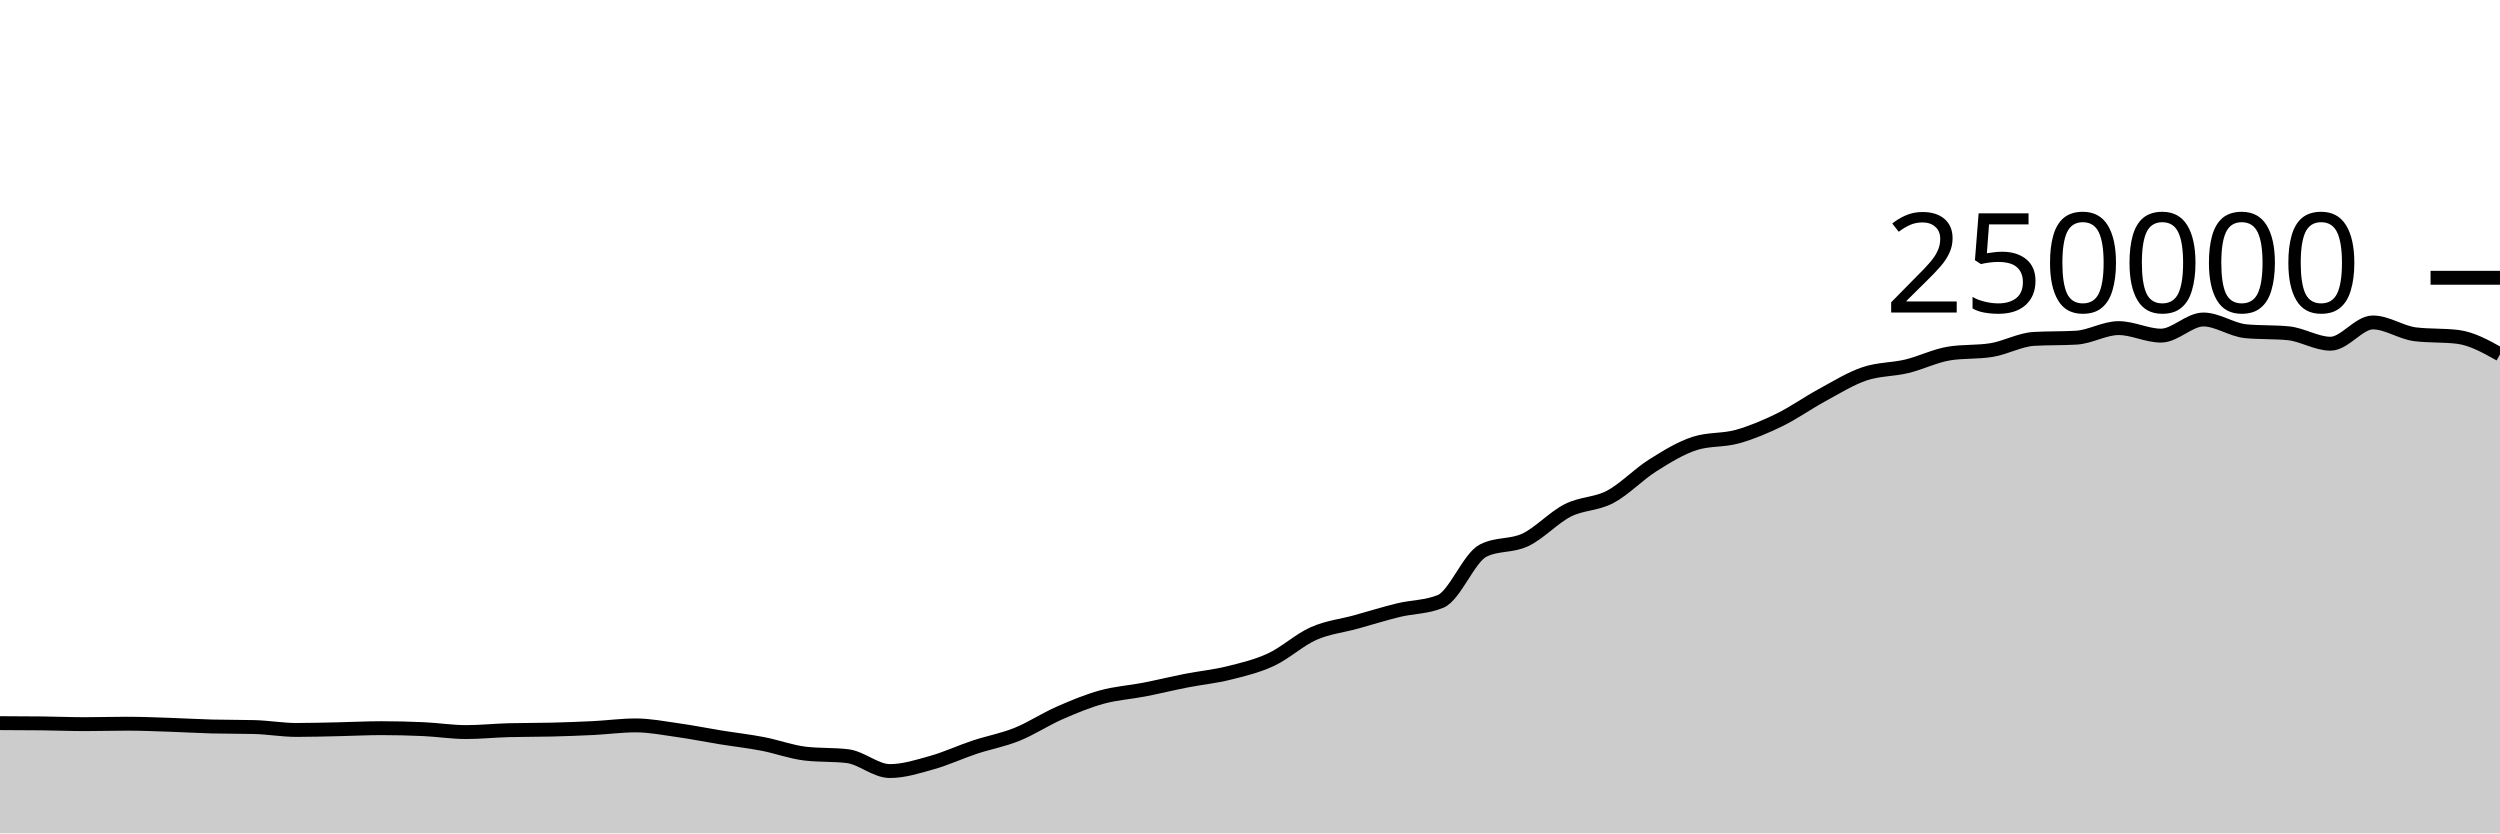
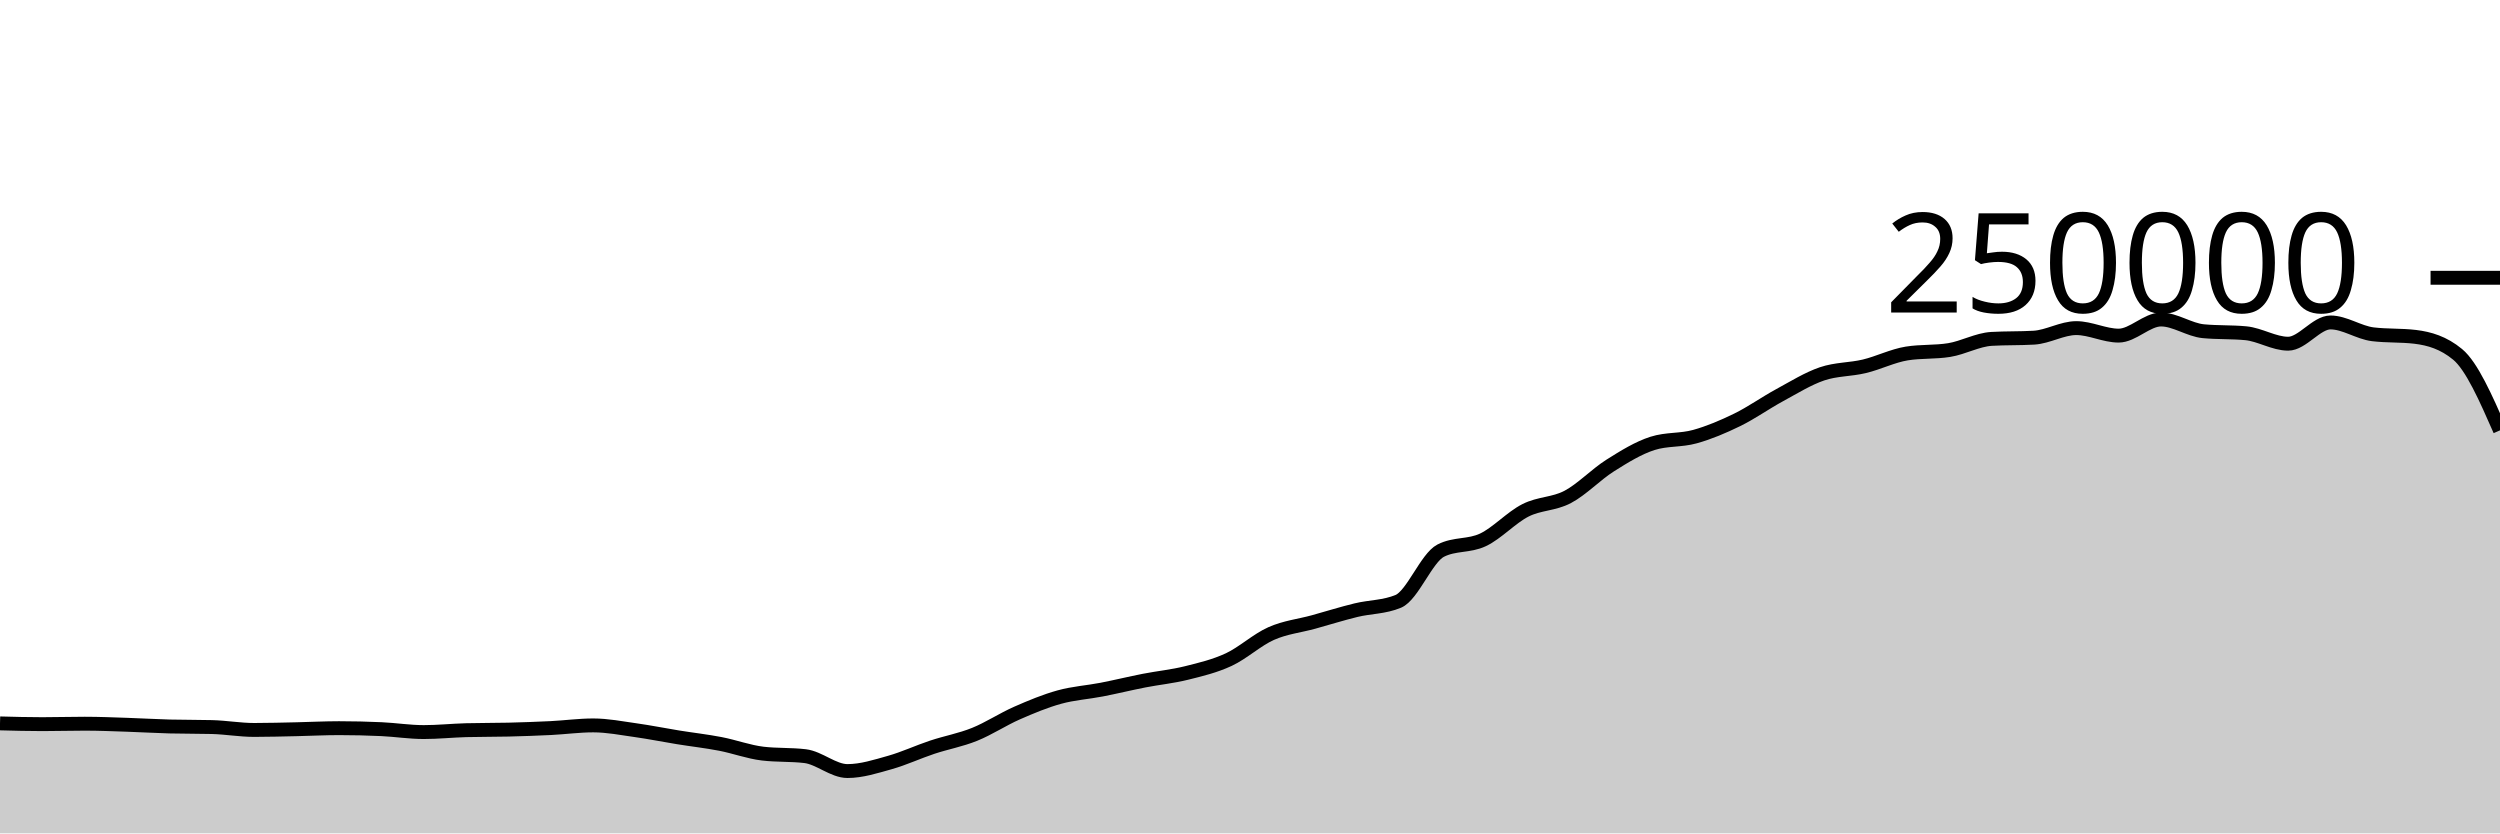
<svg xmlns="http://www.w3.org/2000/svg" viewBox="0 0 180 60">
  <g transform="translate(0,20)">
-     <path class="area" fill="rgba(0, 0, 0, 0.2)" d="M0,32.066C1.017,32.069,2.034,32.072,3.051,32.084C4.068,32.096,5.085,32.139,6.102,32.139C7.119,32.139,8.136,32.107,9.153,32.107C10.169,32.107,11.186,32.15,12.203,32.184C13.22,32.217,14.237,32.28,15.254,32.307C16.271,32.334,17.288,32.321,18.305,32.348C19.322,32.374,20.339,32.556,21.356,32.556C22.373,32.556,23.39,32.525,24.407,32.504C25.424,32.482,26.441,32.428,27.458,32.428C28.475,32.428,29.492,32.452,30.508,32.499C31.525,32.546,32.542,32.709,33.559,32.709C34.576,32.709,35.593,32.601,36.61,32.573C37.627,32.546,38.644,32.557,39.661,32.532C40.678,32.507,41.695,32.471,42.712,32.421C43.729,32.37,44.746,32.229,45.763,32.229C46.78,32.229,47.797,32.43,48.814,32.573C49.831,32.716,50.847,32.922,51.864,33.087C52.881,33.252,53.898,33.365,54.915,33.561C55.932,33.757,56.949,34.139,57.966,34.26C58.983,34.381,60,34.321,61.017,34.442C62.034,34.563,63.051,35.516,64.068,35.516C65.085,35.516,66.102,35.187,67.119,34.901C68.136,34.615,69.153,34.138,70.169,33.8C71.186,33.462,72.203,33.284,73.22,32.874C74.237,32.464,75.254,31.789,76.271,31.342C77.288,30.895,78.305,30.472,79.322,30.191C80.339,29.909,81.356,29.849,82.373,29.652C83.39,29.454,84.407,29.204,85.424,29.005C86.441,28.806,87.458,28.709,88.475,28.456C89.492,28.203,90.508,27.963,91.525,27.489C92.542,27.015,93.559,26.066,94.576,25.615C95.593,25.164,96.61,25.063,97.627,24.783C98.644,24.502,99.661,24.181,100.678,23.933C101.695,23.685,102.712,23.721,103.729,23.296C104.746,22.87,105.763,20.168,106.78,19.647C107.797,19.127,108.814,19.35,109.831,18.867C110.847,18.383,111.864,17.261,112.881,16.746C113.898,16.23,114.915,16.313,115.932,15.775C116.949,15.237,117.966,14.16,118.983,13.518C120,12.876,121.017,12.247,122.034,11.923C123.051,11.599,124.068,11.72,125.085,11.437C126.102,11.154,127.119,10.724,128.136,10.226C129.153,9.728,130.169,9.002,131.186,8.451C132.203,7.899,133.22,7.264,134.237,6.917C135.254,6.571,136.271,6.618,137.288,6.373C138.305,6.129,139.322,5.615,140.339,5.451C141.356,5.286,142.373,5.369,143.39,5.204C144.407,5.04,145.424,4.46,146.441,4.4C147.458,4.341,148.475,4.371,149.492,4.312C150.508,4.252,151.525,3.624,152.542,3.624C153.559,3.624,154.576,4.165,155.593,4.165C156.61,4.165,157.627,3.004,158.644,3.004C159.661,3.004,160.678,3.752,161.695,3.848C162.712,3.945,163.729,3.897,164.746,3.993C165.763,4.089,166.78,4.747,167.797,4.747C168.814,4.747,169.831,3.216,170.847,3.216C171.864,3.216,172.881,3.946,173.898,4.069C174.915,4.192,175.932,4.131,176.949,4.254C177.966,4.377,178.983,4.946,180,5.515L180,40C178.983,40,177.966,40,176.949,40C175.932,40,174.915,40,173.898,40C172.881,40,171.864,40,170.847,40C169.831,40,168.814,40,167.797,40C166.78,40,165.763,40,164.746,40C163.729,40,162.712,40,161.695,40C160.678,40,159.661,40,158.644,40C157.627,40,156.61,40,155.593,40C154.576,40,153.559,40,152.542,40C151.525,40,150.508,40,149.492,40C148.475,40,147.458,40,146.441,40C145.424,40,144.407,40,143.39,40C142.373,40,141.356,40,140.339,40C139.322,40,138.305,40,137.288,40C136.271,40,135.254,40,134.237,40C133.22,40,132.203,40,131.186,40C130.169,40,129.153,40,128.136,40C127.119,40,126.102,40,125.085,40C124.068,40,123.051,40,122.034,40C121.017,40,120,40,118.983,40C117.966,40,116.949,40,115.932,40C114.915,40,113.898,40,112.881,40C111.864,40,110.847,40,109.831,40C108.814,40,107.797,40,106.78,40C105.763,40,104.746,40,103.729,40C102.712,40,101.695,40,100.678,40C99.661,40,98.644,40,97.627,40C96.61,40,95.593,40,94.576,40C93.559,40,92.542,40,91.525,40C90.508,40,89.492,40,88.475,40C87.458,40,86.441,40,85.424,40C84.407,40,83.39,40,82.373,40C81.356,40,80.339,40,79.322,40C78.305,40,77.288,40,76.271,40C75.254,40,74.237,40,73.22,40C72.203,40,71.186,40,70.169,40C69.153,40,68.136,40,67.119,40C66.102,40,65.085,40,64.068,40C63.051,40,62.034,40,61.017,40C60,40,58.983,40,57.966,40C56.949,40,55.932,40,54.915,40C53.898,40,52.881,40,51.864,40C50.847,40,49.831,40,48.814,40C47.797,40,46.78,40,45.763,40C44.746,40,43.729,40,42.712,40C41.695,40,40.678,40,39.661,40C38.644,40,37.627,40,36.61,40C35.593,40,34.576,40,33.559,40C32.542,40,31.525,40,30.508,40C29.492,40,28.475,40,27.458,40C26.441,40,25.424,40,24.407,40C23.39,40,22.373,40,21.356,40C20.339,40,19.322,40,18.305,40C17.288,40,16.271,40,15.254,40C14.237,40,13.22,40,12.203,40C11.186,40,10.169,40,9.153,40C8.136,40,7.119,40,6.102,40C5.085,40,4.068,40,3.051,40C2.034,40,1.017,40,0,40Z" />
-     <path class="line" stroke="black" fill="none" d="M0,32.066C1.017,32.069,2.034,32.072,3.051,32.084C4.068,32.096,5.085,32.139,6.102,32.139C7.119,32.139,8.136,32.107,9.153,32.107C10.169,32.107,11.186,32.15,12.203,32.184C13.22,32.217,14.237,32.28,15.254,32.307C16.271,32.334,17.288,32.321,18.305,32.348C19.322,32.374,20.339,32.556,21.356,32.556C22.373,32.556,23.39,32.525,24.407,32.504C25.424,32.482,26.441,32.428,27.458,32.428C28.475,32.428,29.492,32.452,30.508,32.499C31.525,32.546,32.542,32.709,33.559,32.709C34.576,32.709,35.593,32.601,36.61,32.573C37.627,32.546,38.644,32.557,39.661,32.532C40.678,32.507,41.695,32.471,42.712,32.421C43.729,32.37,44.746,32.229,45.763,32.229C46.78,32.229,47.797,32.43,48.814,32.573C49.831,32.716,50.847,32.922,51.864,33.087C52.881,33.252,53.898,33.365,54.915,33.561C55.932,33.757,56.949,34.139,57.966,34.26C58.983,34.381,60,34.321,61.017,34.442C62.034,34.563,63.051,35.516,64.068,35.516C65.085,35.516,66.102,35.187,67.119,34.901C68.136,34.615,69.153,34.138,70.169,33.8C71.186,33.462,72.203,33.284,73.22,32.874C74.237,32.464,75.254,31.789,76.271,31.342C77.288,30.895,78.305,30.472,79.322,30.191C80.339,29.909,81.356,29.849,82.373,29.652C83.39,29.454,84.407,29.204,85.424,29.005C86.441,28.806,87.458,28.709,88.475,28.456C89.492,28.203,90.508,27.963,91.525,27.489C92.542,27.015,93.559,26.066,94.576,25.615C95.593,25.164,96.61,25.063,97.627,24.783C98.644,24.502,99.661,24.181,100.678,23.933C101.695,23.685,102.712,23.721,103.729,23.296C104.746,22.87,105.763,20.168,106.78,19.647C107.797,19.127,108.814,19.35,109.831,18.867C110.847,18.383,111.864,17.261,112.881,16.746C113.898,16.23,114.915,16.313,115.932,15.775C116.949,15.237,117.966,14.16,118.983,13.518C120,12.876,121.017,12.247,122.034,11.923C123.051,11.599,124.068,11.72,125.085,11.437C126.102,11.154,127.119,10.724,128.136,10.226C129.153,9.728,130.169,9.002,131.186,8.451C132.203,7.899,133.22,7.264,134.237,6.917C135.254,6.571,136.271,6.618,137.288,6.373C138.305,6.129,139.322,5.615,140.339,5.451C141.356,5.286,142.373,5.369,143.39,5.204C144.407,5.04,145.424,4.46,146.441,4.4C147.458,4.341,148.475,4.371,149.492,4.312C150.508,4.252,151.525,3.624,152.542,3.624C153.559,3.624,154.576,4.165,155.593,4.165C156.61,4.165,157.627,3.004,158.644,3.004C159.661,3.004,160.678,3.752,161.695,3.848C162.712,3.945,163.729,3.897,164.746,3.993C165.763,4.089,166.78,4.747,167.797,4.747C168.814,4.747,169.831,3.216,170.847,3.216C171.864,3.216,172.881,3.946,173.898,4.069C174.915,4.192,175.932,4.131,176.949,4.254C177.966,4.377,178.983,4.946,180,5.515" />
+     <path class="area" fill="rgba(0, 0, 0, 0.2)" d="M0,32.084C1.017,32.112,2.034,32.139,3.051,32.139C4.068,32.139,5.085,32.107,6.102,32.107C7.119,32.107,8.136,32.15,9.153,32.184C10.169,32.217,11.186,32.28,12.203,32.307C13.22,32.334,14.237,32.321,15.254,32.348C16.271,32.374,17.288,32.556,18.305,32.556C19.322,32.556,20.339,32.525,21.356,32.504C22.373,32.482,23.39,32.428,24.407,32.428C25.424,32.428,26.441,32.452,27.458,32.499C28.475,32.546,29.492,32.709,30.508,32.709C31.525,32.709,32.542,32.601,33.559,32.573C34.576,32.546,35.593,32.557,36.61,32.532C37.627,32.507,38.644,32.471,39.661,32.421C40.678,32.37,41.695,32.229,42.712,32.229C43.729,32.229,44.746,32.43,45.763,32.573C46.78,32.716,47.797,32.922,48.814,33.087C49.831,33.252,50.847,33.365,51.864,33.561C52.881,33.757,53.898,34.139,54.915,34.26C55.932,34.381,56.949,34.321,57.966,34.442C58.983,34.563,60,35.516,61.017,35.516C62.034,35.516,63.051,35.187,64.068,34.901C65.085,34.615,66.102,34.138,67.119,33.8C68.136,33.462,69.153,33.284,70.169,32.874C71.186,32.464,72.203,31.789,73.22,31.342C74.237,30.895,75.254,30.472,76.271,30.191C77.288,29.909,78.305,29.849,79.322,29.652C80.339,29.454,81.356,29.204,82.373,29.005C83.39,28.806,84.407,28.709,85.424,28.456C86.441,28.203,87.458,27.963,88.475,27.489C89.492,27.015,90.508,26.066,91.525,25.615C92.542,25.164,93.559,25.063,94.576,24.783C95.593,24.502,96.61,24.181,97.627,23.933C98.644,23.685,99.661,23.721,100.678,23.296C101.695,22.87,102.712,20.168,103.729,19.647C104.746,19.127,105.763,19.35,106.78,18.867C107.797,18.383,108.814,17.261,109.831,16.746C110.847,16.23,111.864,16.313,112.881,15.775C113.898,15.237,114.915,14.16,115.932,13.518C116.949,12.876,117.966,12.247,118.983,11.923C120,11.599,121.017,11.72,122.034,11.437C123.051,11.154,124.068,10.724,125.085,10.226C126.102,9.728,127.119,9.002,128.136,8.451C129.153,7.899,130.169,7.264,131.186,6.917C132.203,6.571,133.22,6.618,134.237,6.373C135.254,6.129,136.271,5.615,137.288,5.451C138.305,5.286,139.322,5.369,140.339,5.204C141.356,5.04,142.373,4.46,143.39,4.4C144.407,4.341,145.424,4.371,146.441,4.312C147.458,4.252,148.475,3.624,149.492,3.624C150.508,3.624,151.525,4.165,152.542,4.165C153.559,4.165,154.576,3.004,155.593,3.004C156.61,3.004,157.627,3.752,158.644,3.848C159.661,3.945,160.678,3.897,161.695,3.993C162.712,4.089,163.729,4.747,164.746,4.747C165.763,4.747,166.78,3.216,167.797,3.216C168.814,3.216,169.831,3.946,170.847,4.069C171.864,4.192,172.881,4.131,173.898,4.254C174.915,4.377,175.932,4.674,176.949,5.515C177.966,6.356,178.983,8.67,180,10.985L180,40C178.983,40,177.966,40,176.949,40C175.932,40,174.915,40,173.898,40C172.881,40,171.864,40,170.847,40C169.831,40,168.814,40,167.797,40C166.78,40,165.763,40,164.746,40C163.729,40,162.712,40,161.695,40C160.678,40,159.661,40,158.644,40C157.627,40,156.61,40,155.593,40C154.576,40,153.559,40,152.542,40C151.525,40,150.508,40,149.492,40C148.475,40,147.458,40,146.441,40C145.424,40,144.407,40,143.39,40C142.373,40,141.356,40,140.339,40C139.322,40,138.305,40,137.288,40C136.271,40,135.254,40,134.237,40C133.22,40,132.203,40,131.186,40C130.169,40,129.153,40,128.136,40C127.119,40,126.102,40,125.085,40C124.068,40,123.051,40,122.034,40C121.017,40,120,40,118.983,40C117.966,40,116.949,40,115.932,40C114.915,40,113.898,40,112.881,40C111.864,40,110.847,40,109.831,40C108.814,40,107.797,40,106.78,40C105.763,40,104.746,40,103.729,40C102.712,40,101.695,40,100.678,40C99.661,40,98.644,40,97.627,40C96.61,40,95.593,40,94.576,40C93.559,40,92.542,40,91.525,40C90.508,40,89.492,40,88.475,40C87.458,40,86.441,40,85.424,40C84.407,40,83.39,40,82.373,40C81.356,40,80.339,40,79.322,40C78.305,40,77.288,40,76.271,40C75.254,40,74.237,40,73.22,40C72.203,40,71.186,40,70.169,40C69.153,40,68.136,40,67.119,40C66.102,40,65.085,40,64.068,40C63.051,40,62.034,40,61.017,40C60,40,58.983,40,57.966,40C56.949,40,55.932,40,54.915,40C53.898,40,52.881,40,51.864,40C50.847,40,49.831,40,48.814,40C47.797,40,46.78,40,45.763,40C44.746,40,43.729,40,42.712,40C41.695,40,40.678,40,39.661,40C38.644,40,37.627,40,36.61,40C35.593,40,34.576,40,33.559,40C32.542,40,31.525,40,30.508,40C29.492,40,28.475,40,27.458,40C26.441,40,25.424,40,24.407,40C23.39,40,22.373,40,21.356,40C20.339,40,19.322,40,18.305,40C17.288,40,16.271,40,15.254,40C14.237,40,13.22,40,12.203,40C11.186,40,10.169,40,9.153,40C8.136,40,7.119,40,6.102,40C5.085,40,4.068,40,3.051,40C2.034,40,1.017,40,0,40Z" />
+     <path class="line" stroke="black" fill="none" d="M0,32.084C1.017,32.112,2.034,32.139,3.051,32.139C4.068,32.139,5.085,32.107,6.102,32.107C7.119,32.107,8.136,32.15,9.153,32.184C10.169,32.217,11.186,32.28,12.203,32.307C13.22,32.334,14.237,32.321,15.254,32.348C16.271,32.374,17.288,32.556,18.305,32.556C19.322,32.556,20.339,32.525,21.356,32.504C22.373,32.482,23.39,32.428,24.407,32.428C25.424,32.428,26.441,32.452,27.458,32.499C28.475,32.546,29.492,32.709,30.508,32.709C31.525,32.709,32.542,32.601,33.559,32.573C34.576,32.546,35.593,32.557,36.61,32.532C37.627,32.507,38.644,32.471,39.661,32.421C40.678,32.37,41.695,32.229,42.712,32.229C43.729,32.229,44.746,32.43,45.763,32.573C46.78,32.716,47.797,32.922,48.814,33.087C49.831,33.252,50.847,33.365,51.864,33.561C52.881,33.757,53.898,34.139,54.915,34.26C55.932,34.381,56.949,34.321,57.966,34.442C58.983,34.563,60,35.516,61.017,35.516C62.034,35.516,63.051,35.187,64.068,34.901C65.085,34.615,66.102,34.138,67.119,33.8C68.136,33.462,69.153,33.284,70.169,32.874C71.186,32.464,72.203,31.789,73.22,31.342C74.237,30.895,75.254,30.472,76.271,30.191C77.288,29.909,78.305,29.849,79.322,29.652C80.339,29.454,81.356,29.204,82.373,29.005C83.39,28.806,84.407,28.709,85.424,28.456C86.441,28.203,87.458,27.963,88.475,27.489C89.492,27.015,90.508,26.066,91.525,25.615C92.542,25.164,93.559,25.063,94.576,24.783C95.593,24.502,96.61,24.181,97.627,23.933C98.644,23.685,99.661,23.721,100.678,23.296C101.695,22.87,102.712,20.168,103.729,19.647C104.746,19.127,105.763,19.35,106.78,18.867C107.797,18.383,108.814,17.261,109.831,16.746C110.847,16.23,111.864,16.313,112.881,15.775C113.898,15.237,114.915,14.16,115.932,13.518C116.949,12.876,117.966,12.247,118.983,11.923C120,11.599,121.017,11.72,122.034,11.437C123.051,11.154,124.068,10.724,125.085,10.226C126.102,9.728,127.119,9.002,128.136,8.451C129.153,7.899,130.169,7.264,131.186,6.917C132.203,6.571,133.22,6.618,134.237,6.373C135.254,6.129,136.271,5.615,137.288,5.451C138.305,5.286,139.322,5.369,140.339,5.204C141.356,5.04,142.373,4.46,143.39,4.4C144.407,4.341,145.424,4.371,146.441,4.312C147.458,4.252,148.475,3.624,149.492,3.624C150.508,3.624,151.525,4.165,152.542,4.165C153.559,4.165,154.576,3.004,155.593,3.004C156.61,3.004,157.627,3.752,158.644,3.848C159.661,3.945,160.678,3.897,161.695,3.993C162.712,4.089,163.729,4.747,164.746,4.747C165.763,4.747,166.78,3.216,167.797,3.216C168.814,3.216,169.831,3.946,170.847,4.069C171.864,4.192,172.881,4.131,173.898,4.254C174.915,4.377,175.932,4.674,176.949,5.515C177.966,6.356,178.983,8.67,180,10.985" />
    <path class="axis-ceiling" stroke-width="1" stroke="black" fill="none" d="M175,0L180,0" />
    <text class="axis-ceiling-label" font-family="sans-serif" text-anchor="end" font-size="10px" x="170" y="2.5">250000</text>
  </g>
</svg>
